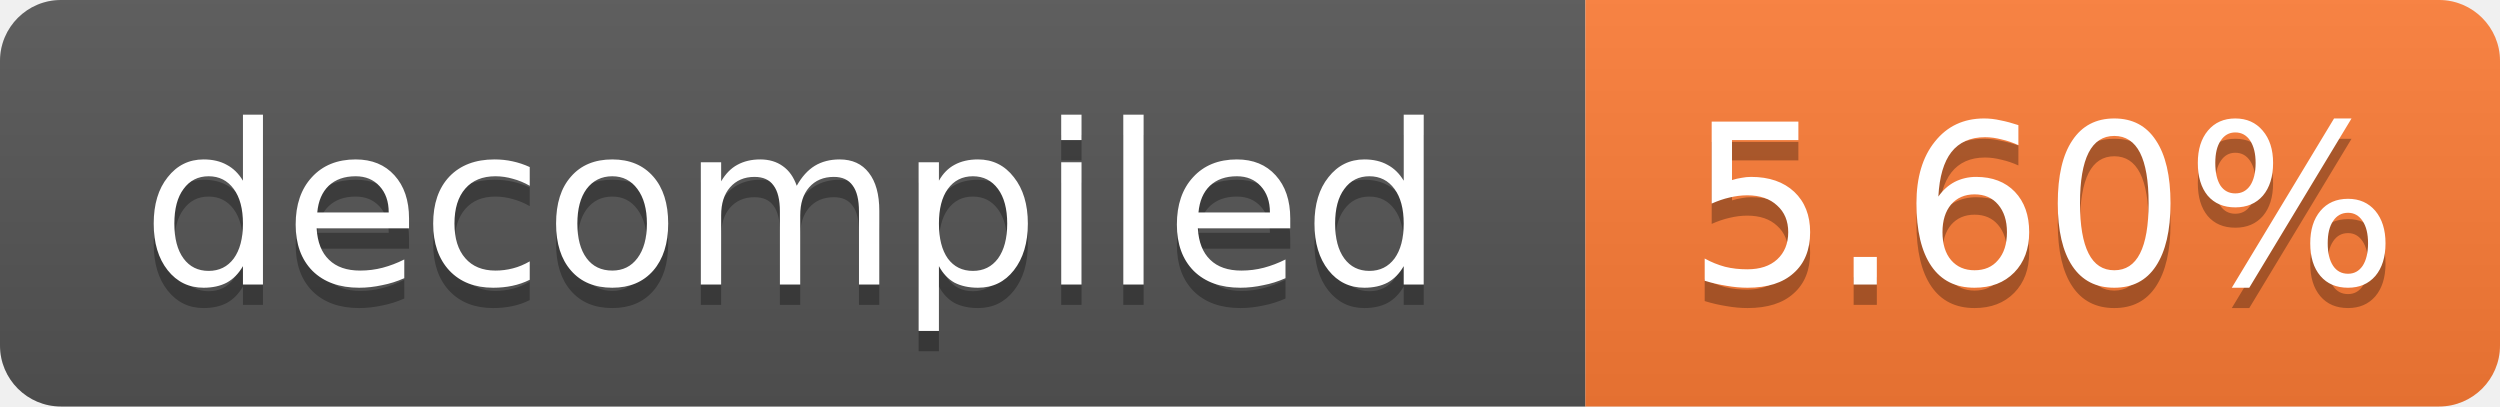
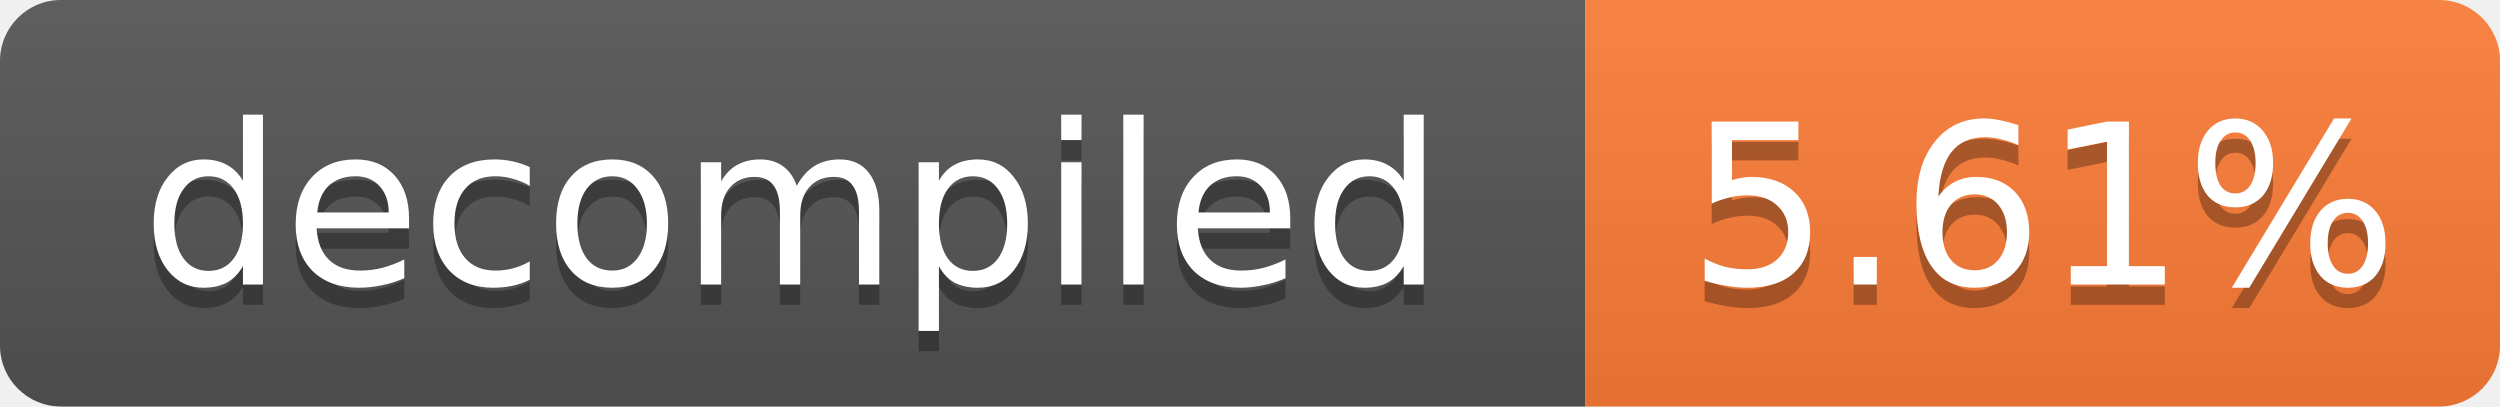
- <svg xmlns="http://www.w3.org/2000/svg" width="123" height="20" role="img" aria-label="decompiled: 5.60%">
+ <svg xmlns="http://www.w3.org/2000/svg" width="123" height="20" role="img" aria-label="decompiled: 5.61%">
  <linearGradient id="s" x2="0" y2="100%">
    <stop offset="0" stop-color="#bbb" stop-opacity=".1" />
    <stop offset="1" stop-opacity=".1" />
  </linearGradient>
  <clipPath id="r">
    <rect width="123" height="20" rx="3" fill="#fff" />
  </clipPath>
  <g clip-path="url(#r)">
    <rect width="78" height="20" fill="#555" />
    <rect x="78" width="45" height="20" fill="#fe7d37" />
    <rect width="123" height="20" fill="url(#s)" />
  </g>
  <g fill="#fff" text-anchor="middle" font-family="Verdana,Geneva,DejaVu Sans,sans-serif" font-size="11">
    <text x="39.0" y="15" fill="#010101" fill-opacity=".3">decompiled</text>
    <text x="39.0" y="14">decompiled</text>
-     <text x="100.5" y="15" fill="#010101" fill-opacity=".3">5.60%</text>
-     <text x="100.5" y="14">5.60%</text>
+     <text x="100.5" y="15" fill="#010101" fill-opacity=".3">5.61%</text>
+     <text x="100.5" y="14">5.61%</text>
  </g>
</svg>
